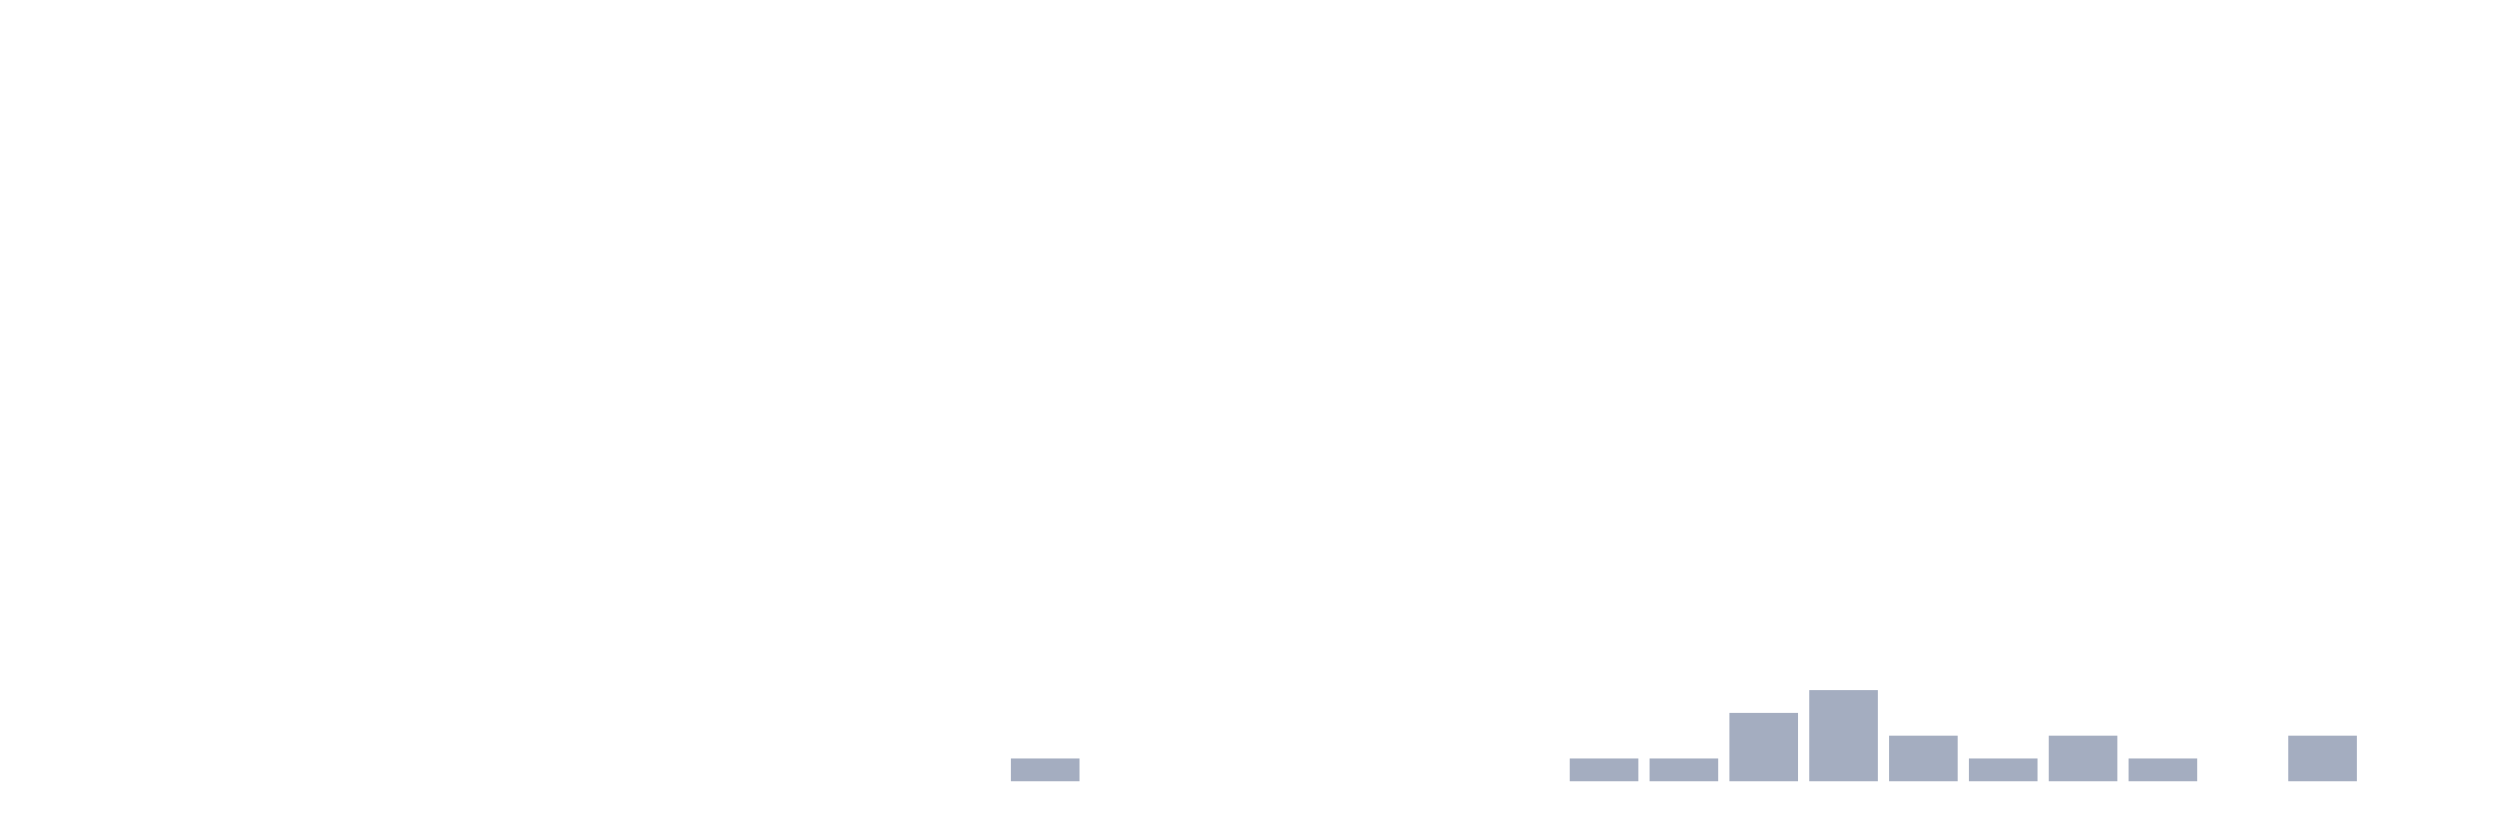
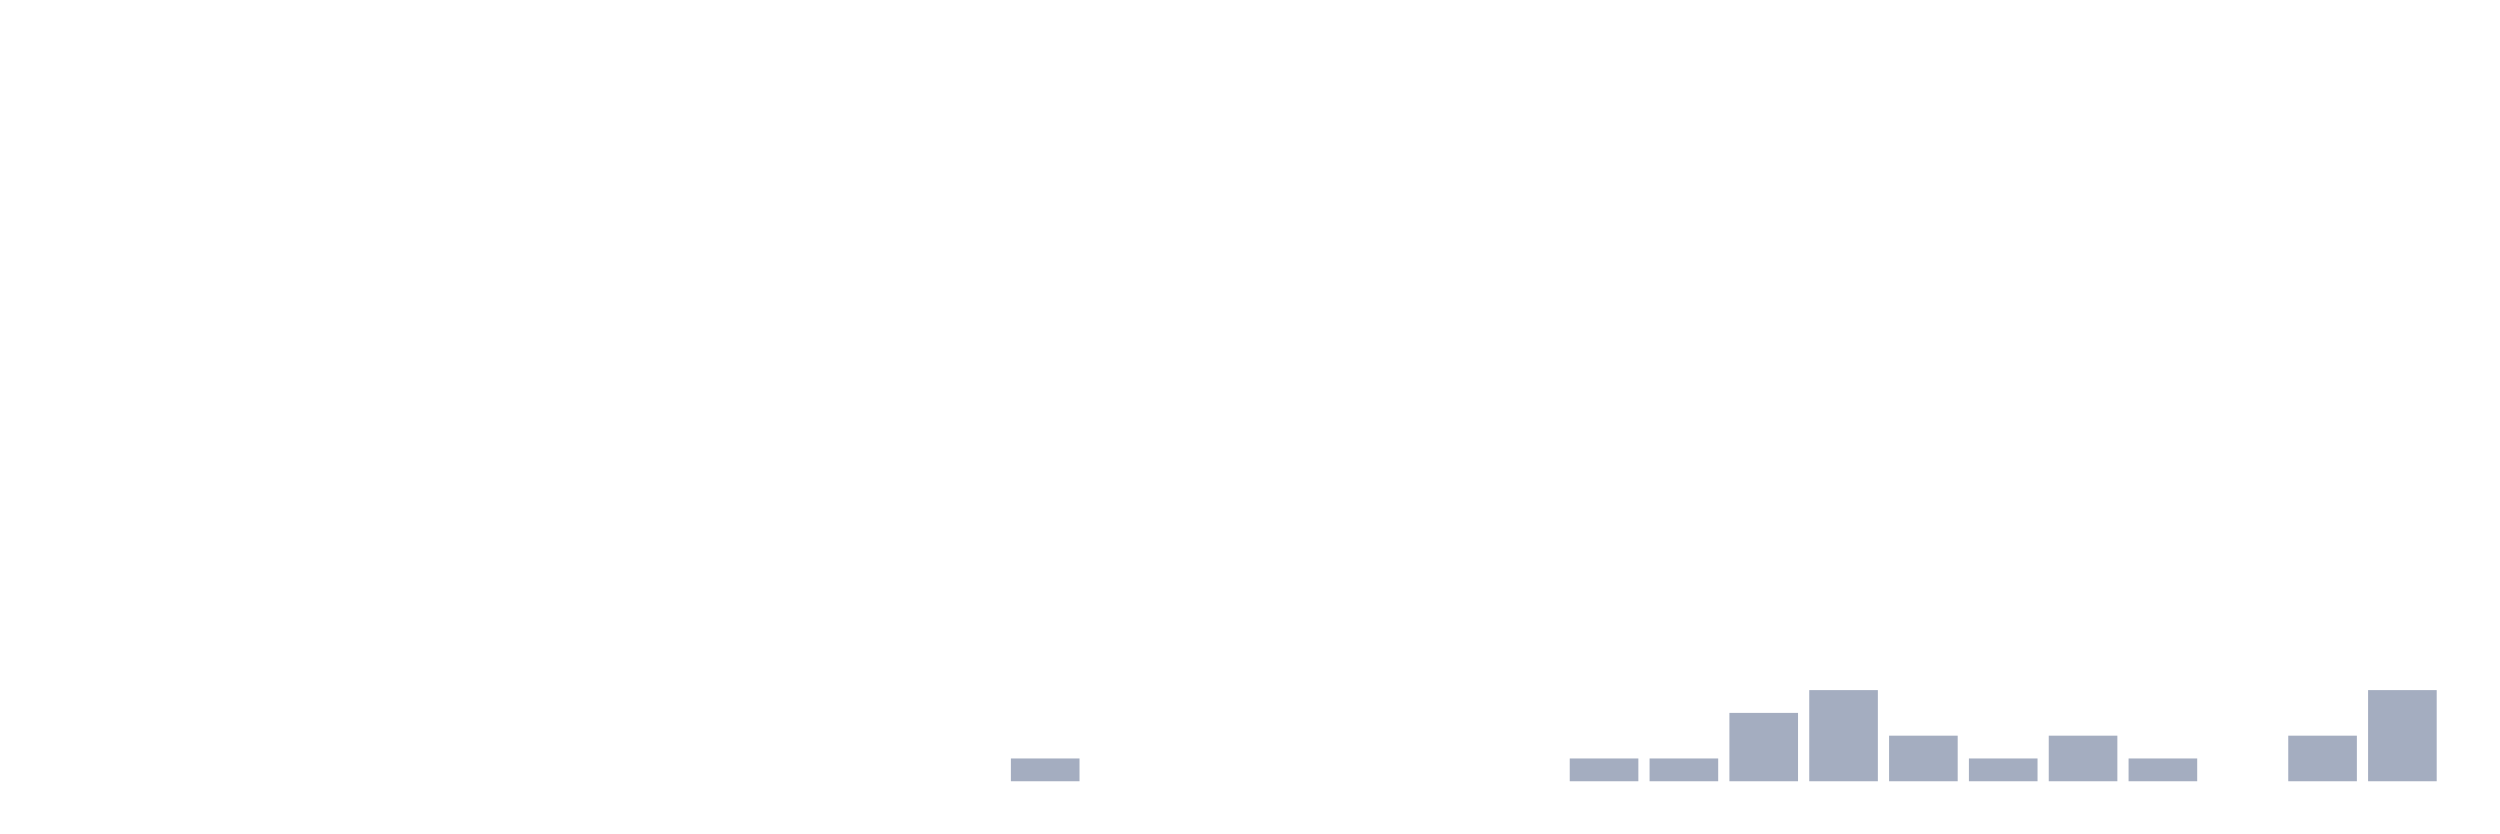
<svg xmlns="http://www.w3.org/2000/svg" viewBox="0 0 480 160">
  <g transform="translate(10,10)">
    <rect class="bar" x="0.153" width="13.175" y="140" height="0" fill="rgb(164,173,192)" />
    <rect class="bar" x="15.482" width="13.175" y="140" height="0" fill="rgb(164,173,192)" />
    <rect class="bar" x="30.81" width="13.175" y="140" height="0" fill="rgb(164,173,192)" />
    <rect class="bar" x="46.138" width="13.175" y="140" height="0" fill="rgb(164,173,192)" />
    <rect class="bar" x="61.466" width="13.175" y="140" height="0" fill="rgb(164,173,192)" />
    <rect class="bar" x="76.794" width="13.175" y="140" height="0" fill="rgb(164,173,192)" />
    <rect class="bar" x="92.123" width="13.175" y="140" height="0" fill="rgb(164,173,192)" />
    <rect class="bar" x="107.451" width="13.175" y="140" height="0" fill="rgb(164,173,192)" />
    <rect class="bar" x="122.779" width="13.175" y="140" height="0" fill="rgb(164,173,192)" />
    <rect class="bar" x="138.107" width="13.175" y="140" height="0" fill="rgb(164,173,192)" />
    <rect class="bar" x="153.436" width="13.175" y="140" height="0" fill="rgb(164,173,192)" />
    <rect class="bar" x="168.764" width="13.175" y="140" height="0" fill="rgb(164,173,192)" />
    <rect class="bar" x="184.092" width="13.175" y="135.625" height="4.375" fill="rgb(164,173,192)" />
    <rect class="bar" x="199.42" width="13.175" y="140" height="0" fill="rgb(164,173,192)" />
    <rect class="bar" x="214.748" width="13.175" y="140" height="0" fill="rgb(164,173,192)" />
    <rect class="bar" x="230.077" width="13.175" y="140" height="0" fill="rgb(164,173,192)" />
    <rect class="bar" x="245.405" width="13.175" y="140" height="0" fill="rgb(164,173,192)" />
    <rect class="bar" x="260.733" width="13.175" y="140" height="0" fill="rgb(164,173,192)" />
    <rect class="bar" x="276.061" width="13.175" y="140" height="0" fill="rgb(164,173,192)" />
    <rect class="bar" x="291.39" width="13.175" y="135.625" height="4.375" fill="rgb(164,173,192)" />
    <rect class="bar" x="306.718" width="13.175" y="135.625" height="4.375" fill="rgb(164,173,192)" />
    <rect class="bar" x="322.046" width="13.175" y="126.875" height="13.125" fill="rgb(164,173,192)" />
    <rect class="bar" x="337.374" width="13.175" y="122.5" height="17.5" fill="rgb(164,173,192)" />
    <rect class="bar" x="352.702" width="13.175" y="131.25" height="8.75" fill="rgb(164,173,192)" />
    <rect class="bar" x="368.031" width="13.175" y="135.625" height="4.375" fill="rgb(164,173,192)" />
    <rect class="bar" x="383.359" width="13.175" y="131.25" height="8.75" fill="rgb(164,173,192)" />
    <rect class="bar" x="398.687" width="13.175" y="135.625" height="4.375" fill="rgb(164,173,192)" />
    <rect class="bar" x="414.015" width="13.175" y="140" height="0" fill="rgb(164,173,192)" />
    <rect class="bar" x="429.344" width="13.175" y="131.25" height="8.75" fill="rgb(164,173,192)" />
-     <rect class="bar" x="444.672" width="13.175" y="140" height="0" fill="rgb(164,173,192)" />
+     <rect class="bar" x="444.672" width="13.175" y="122.5" height="17.5" fill="rgb(164,173,192)" />
  </g>
</svg>
